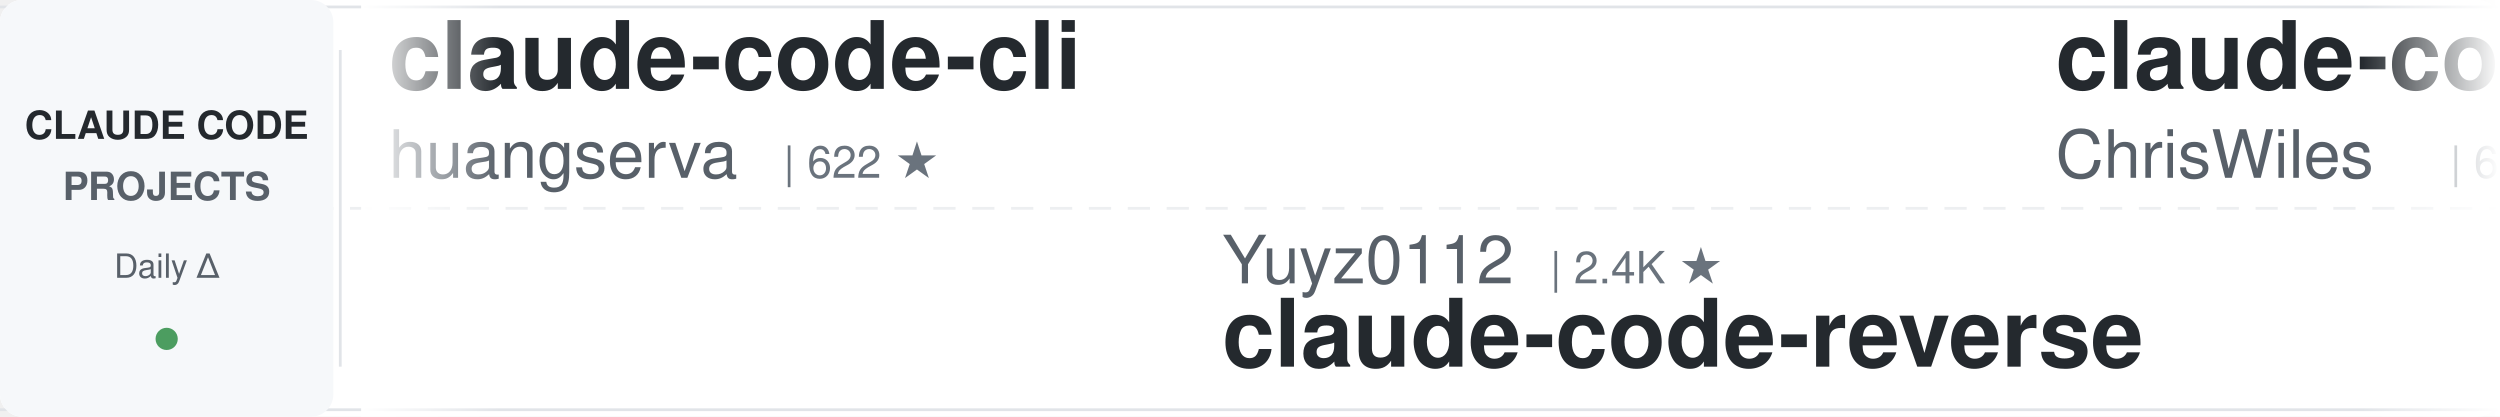
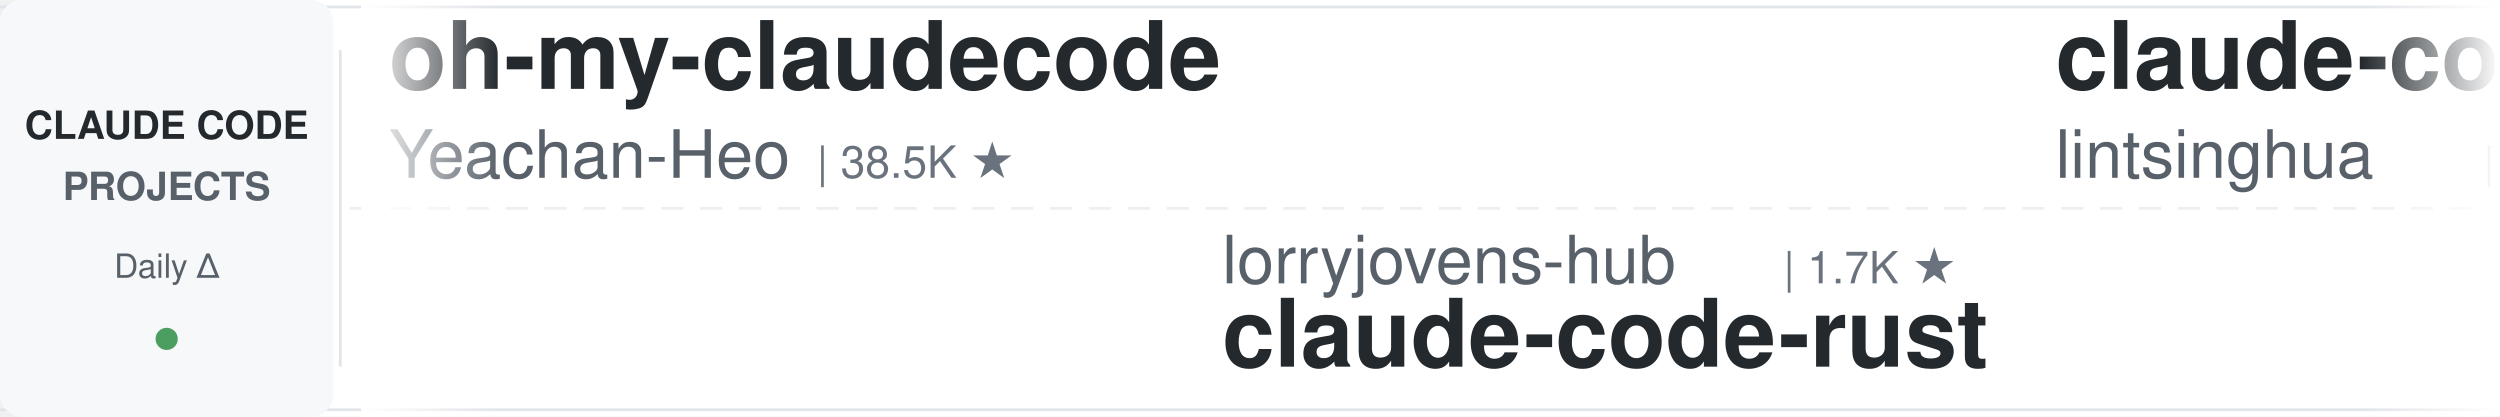
<svg xmlns="http://www.w3.org/2000/svg" width="900" height="150">
  <defs>
    <linearGradient id="leftFade" x1="0%" y1="0%" x2="100%" y2="0%">
      <stop offset="0%" style="stop-color:#ffffff;stop-opacity:1" />
      <stop offset="100%" style="stop-color:#ffffff;stop-opacity:0" />
    </linearGradient>
    <linearGradient id="rightFade" x1="0%" y1="0%" x2="100%" y2="0%">
      <stop offset="0%" style="stop-color:#ffffff;stop-opacity:0" />
      <stop offset="100%" style="stop-color:#ffffff;stop-opacity:1" />
    </linearGradient>
  </defs>
  <rect width="900" height="150" fill="#ffffff" rx="8" />
  <rect x="0" y="2" width="900" height="1" fill="#e1e4e8" />
  <rect x="0" y="147" width="900" height="1" fill="#e1e4e8" />
  <line x1="0" y1="75" x2="900" y2="75" stroke="#e1e4e8" stroke-width="1" stroke-dasharray="8 6" opacity="0.6" />
  <rect x="0" y="0" width="120" height="150" fill="#f6f8fa" rx="8" />
  <text x="60" y="50" font-family="-apple-system, BlinkMacSystemFont, 'Segoe UI', Helvetica, Arial, sans-serif" font-size="14" font-weight="600" fill="#24292e" text-anchor="middle">CLAUDE CODE</text>
  <text x="60" y="72" font-family="-apple-system, BlinkMacSystemFont, 'Segoe UI', Helvetica, Arial, sans-serif" font-size="14" font-weight="600" fill="#586069" text-anchor="middle">PROJECTS</text>
  <text x="60" y="100" font-family="-apple-system, BlinkMacSystemFont, 'Segoe UI', Helvetica, Arial, sans-serif" font-size="12" font-weight="500" fill="#586069" text-anchor="middle">Daily Δ</text>
  <circle cx="60" cy="122" r="4" fill="#22863a" opacity="0.8" />
  <rect x="122" y="18" width="1" height="114" fill="#e1e4e8" />
  <clipPath id="tickerClip">
    <rect x="130" y="0" width="770" height="150" />
  </clipPath>
  <g clip-path="url(#tickerClip)">
    <g id="tickerItems">
      <animateTransform attributeName="transform" attributeType="XML" type="translate" from="0 0" to="-3000 0" dur="54s" repeatCount="indefinite" />
      <g transform="translate(0, 0)">
-         <text x="140" y="32" font-family="-apple-system, BlinkMacSystemFont, 'Segoe UI', Helvetica, Arial, sans-serif" font-size="34" font-weight="600" fill="#24292e">claude-code-cli</text>
-         <text x="140" y="64" font-family="-apple-system, BlinkMacSystemFont, 'Segoe UI', Helvetica, Arial, sans-serif" font-size="24" font-weight="400" fill="#586069">huangserva</text>
-         <text x="282" y="64" font-family="-apple-system, BlinkMacSystemFont, 'Segoe UI', Helvetica, Arial, sans-serif" font-size="16" font-weight="500" fill="#6a737d">| 622 ★</text>
+         <text x="140" y="32" font-family="-apple-system, BlinkMacSystemFont, 'Segoe UI', Helvetica, Arial, sans-serif" font-size="34" font-weight="600" fill="#24292e">oh-my-claudecode</text>
+         <text x="140" y="64" font-family="-apple-system, BlinkMacSystemFont, 'Segoe UI', Helvetica, Arial, sans-serif" font-size="24" font-weight="400" fill="#586069">Yeachan-Heo</text>
+         <text x="294" y="64" font-family="-apple-system, BlinkMacSystemFont, 'Segoe UI', Helvetica, Arial, sans-serif" font-size="16" font-weight="500" fill="#6a737d">| 38.5K ★</text>
      </g>
      <g transform="translate(300, 0)">
-         <text x="140" y="102" font-family="-apple-system, BlinkMacSystemFont, 'Segoe UI', Helvetica, Arial, sans-serif" font-size="24" font-weight="400" fill="#586069">Yuyz0112</text>
-         <text x="258" y="102" font-family="-apple-system, BlinkMacSystemFont, 'Segoe UI', Helvetica, Arial, sans-serif" font-size="16" font-weight="500" fill="#6a737d">| 2.4K ★</text>
-         <text x="140" y="132" font-family="-apple-system, BlinkMacSystemFont, 'Segoe UI', Helvetica, Arial, sans-serif" font-size="34" font-weight="600" fill="#24292e">claude-code-reverse</text>
+         <text x="140" y="102" font-family="-apple-system, BlinkMacSystemFont, 'Segoe UI', Helvetica, Arial, sans-serif" font-size="24" font-weight="400" fill="#586069">lorryjovens-hub</text>
+         <text x="342" y="102" font-family="-apple-system, BlinkMacSystemFont, 'Segoe UI', Helvetica, Arial, sans-serif" font-size="16" font-weight="500" fill="#6a737d">| 1.7K ★</text>
+         <text x="140" y="132" font-family="-apple-system, BlinkMacSystemFont, 'Segoe UI', Helvetica, Arial, sans-serif" font-size="34" font-weight="600" fill="#24292e">claude-code-rust</text>
      </g>
      <g transform="translate(600, 0)">
-         <text x="140" y="32" font-family="-apple-system, BlinkMacSystemFont, 'Segoe UI', Helvetica, Arial, sans-serif" font-size="34" font-weight="600" fill="#24292e">claude-code-showcase</text>
-         <text x="140" y="64" font-family="-apple-system, BlinkMacSystemFont, 'Segoe UI', Helvetica, Arial, sans-serif" font-size="24" font-weight="400" fill="#586069">ChrisWiles</text>
-         <text x="282" y="64" font-family="-apple-system, BlinkMacSystemFont, 'Segoe UI', Helvetica, Arial, sans-serif" font-size="16" font-weight="500" fill="#6a737d">| 6.0K ★</text>
+         <text x="140" y="32" font-family="-apple-system, BlinkMacSystemFont, 'Segoe UI', Helvetica, Arial, sans-serif" font-size="34" font-weight="600" fill="#24292e">claude-code-book</text>
+         <text x="140" y="64" font-family="-apple-system, BlinkMacSystemFont, 'Segoe UI', Helvetica, Arial, sans-serif" font-size="24" font-weight="400" fill="#586069">lintsinghua</text>
+         <text x="294" y="64" font-family="-apple-system, BlinkMacSystemFont, 'Segoe UI', Helvetica, Arial, sans-serif" font-size="16" font-weight="500" fill="#6a737d">| 4.1K ★</text>
      </g>
      <g transform="translate(900, 0)">
-         <text x="140" y="102" font-family="-apple-system, BlinkMacSystemFont, 'Segoe UI', Helvetica, Arial, sans-serif" font-size="24" font-weight="400" fill="#586069">shareAI-lab</text>
-         <text x="294" y="102" font-family="-apple-system, BlinkMacSystemFont, 'Segoe UI', Helvetica, Arial, sans-serif" font-size="16" font-weight="500" fill="#6a737d">| 73.6K ★</text>
-         <text x="140" y="132" font-family="-apple-system, BlinkMacSystemFont, 'Segoe UI', Helvetica, Arial, sans-serif" font-size="34" font-weight="600" fill="#24292e">learn-claude-code</text>
+         <text x="140" y="102" font-family="-apple-system, BlinkMacSystemFont, 'Segoe UI', Helvetica, Arial, sans-serif" font-size="24" font-weight="400" fill="#586069">pedrohcgs</text>
+         <text x="270" y="102" font-family="-apple-system, BlinkMacSystemFont, 'Segoe UI', Helvetica, Arial, sans-serif" font-size="16" font-weight="500" fill="#6a737d">| 1.5K ★</text>
+         <text x="140" y="132" font-family="-apple-system, BlinkMacSystemFont, 'Segoe UI', Helvetica, Arial, sans-serif" font-size="34" font-weight="600" fill="#24292e">claude-code-my-workflow</text>
      </g>
      <g transform="translate(1200, 0)">
-         <text x="140" y="32" font-family="-apple-system, BlinkMacSystemFont, 'Segoe UI', Helvetica, Arial, sans-serif" font-size="34" font-weight="600" fill="#24292e">claude-skills</text>
-         <text x="140" y="64" font-family="-apple-system, BlinkMacSystemFont, 'Segoe UI', Helvetica, Arial, sans-serif" font-size="24" font-weight="400" fill="#586069">alirezarezvani</text>
-         <text x="330" y="64" font-family="-apple-system, BlinkMacSystemFont, 'Segoe UI', Helvetica, Arial, sans-serif" font-size="16" font-weight="500" fill="#6a737d">| 24.2K ★</text>
+         <text x="140" y="32" font-family="-apple-system, BlinkMacSystemFont, 'Segoe UI', Helvetica, Arial, sans-serif" font-size="34" font-weight="600" fill="#24292e">pi-vs-claude-code</text>
+         <text x="140" y="64" font-family="-apple-system, BlinkMacSystemFont, 'Segoe UI', Helvetica, Arial, sans-serif" font-size="24" font-weight="400" fill="#586069">disler</text>
+         <text x="234" y="64" font-family="-apple-system, BlinkMacSystemFont, 'Segoe UI', Helvetica, Arial, sans-serif" font-size="16" font-weight="500" fill="#6a737d">| 1.6K ★</text>
      </g>
      <g transform="translate(1500, 0)">
-         <text x="140" y="102" font-family="-apple-system, BlinkMacSystemFont, 'Segoe UI', Helvetica, Arial, sans-serif" font-size="24" font-weight="400" fill="#586069">Cranot</text>
-         <text x="234" y="102" font-family="-apple-system, BlinkMacSystemFont, 'Segoe UI', Helvetica, Arial, sans-serif" font-size="16" font-weight="500" fill="#6a737d">| 2.9K ★</text>
-         <text x="140" y="132" font-family="-apple-system, BlinkMacSystemFont, 'Segoe UI', Helvetica, Arial, sans-serif" font-size="34" font-weight="600" fill="#24292e">claude-code-guide</text>
+         <text x="140" y="102" font-family="-apple-system, BlinkMacSystemFont, 'Segoe UI', Helvetica, Arial, sans-serif" font-size="24" font-weight="400" fill="#586069">darcyegb</text>
+         <text x="258" y="102" font-family="-apple-system, BlinkMacSystemFont, 'Segoe UI', Helvetica, Arial, sans-serif" font-size="16" font-weight="500" fill="#6a737d">| 757 ★</text>
+         <text x="140" y="132" font-family="-apple-system, BlinkMacSystemFont, 'Segoe UI', Helvetica, Arial, sans-serif" font-size="34" font-weight="600" fill="#24292e">ClaudeCodeAgents</text>
      </g>
      <g transform="translate(1800, 0)">
-         <text x="140" y="32" font-family="-apple-system, BlinkMacSystemFont, 'Segoe UI', Helvetica, Arial, sans-serif" font-size="34" font-weight="600" fill="#24292e">andrej-karpathy-skills</text>
-         <text x="140" y="64" font-family="-apple-system, BlinkMacSystemFont, 'Segoe UI', Helvetica, Arial, sans-serif" font-size="24" font-weight="400" fill="#586069">multica-ai</text>
-         <text x="282" y="64" font-family="-apple-system, BlinkMacSystemFont, 'Segoe UI', Helvetica, Arial, sans-serif" font-size="16" font-weight="500" fill="#6a737d">| 200.8K ★</text>
+         <text x="140" y="32" font-family="-apple-system, BlinkMacSystemFont, 'Segoe UI', Helvetica, Arial, sans-serif" font-size="34" font-weight="600" fill="#24292e">claude-code-tips</text>
+         <text x="140" y="64" font-family="-apple-system, BlinkMacSystemFont, 'Segoe UI', Helvetica, Arial, sans-serif" font-size="24" font-weight="400" fill="#586069">ykdojo</text>
+         <text x="234" y="64" font-family="-apple-system, BlinkMacSystemFont, 'Segoe UI', Helvetica, Arial, sans-serif" font-size="16" font-weight="500" fill="#6a737d">| 9.6K ★</text>
      </g>
      <g transform="translate(2100, 0)">
-         <text x="140" y="102" font-family="-apple-system, BlinkMacSystemFont, 'Segoe UI', Helvetica, Arial, sans-serif" font-size="24" font-weight="400" fill="#586069">Njengah</text>
-         <text x="246" y="102" font-family="-apple-system, BlinkMacSystemFont, 'Segoe UI', Helvetica, Arial, sans-serif" font-size="16" font-weight="500" fill="#6a737d">| 1.9K ★</text>
-         <text x="140" y="132" font-family="-apple-system, BlinkMacSystemFont, 'Segoe UI', Helvetica, Arial, sans-serif" font-size="34" font-weight="600" fill="#24292e">claude-code-cheat-sheet</text>
+         <text x="140" y="102" font-family="-apple-system, BlinkMacSystemFont, 'Segoe UI', Helvetica, Arial, sans-serif" font-size="24" font-weight="400" fill="#586069">andrew-kramer-inno</text>
+         <text x="378" y="102" font-family="-apple-system, BlinkMacSystemFont, 'Segoe UI', Helvetica, Arial, sans-serif" font-size="16" font-weight="500" fill="#6a737d">| 593 ★</text>
+         <text x="140" y="132" font-family="-apple-system, BlinkMacSystemFont, 'Segoe UI', Helvetica, Arial, sans-serif" font-size="34" font-weight="600" fill="#24292e">claude-code-source-build</text>
      </g>
      <g transform="translate(2400, 0)">
-         <text x="140" y="32" font-family="-apple-system, BlinkMacSystemFont, 'Segoe UI', Helvetica, Arial, sans-serif" font-size="34" font-weight="600" fill="#24292e">claude-code-settings</text>
-         <text x="140" y="64" font-family="-apple-system, BlinkMacSystemFont, 'Segoe UI', Helvetica, Arial, sans-serif" font-size="24" font-weight="400" fill="#586069">feiskyer</text>
-         <text x="258" y="64" font-family="-apple-system, BlinkMacSystemFont, 'Segoe UI', Helvetica, Arial, sans-serif" font-size="16" font-weight="500" fill="#6a737d">| 1.6K ★</text>
+         <text x="140" y="32" font-family="-apple-system, BlinkMacSystemFont, 'Segoe UI', Helvetica, Arial, sans-serif" font-size="34" font-weight="600" fill="#24292e">claude-code-engineering</text>
+         <text x="140" y="64" font-family="-apple-system, BlinkMacSystemFont, 'Segoe UI', Helvetica, Arial, sans-serif" font-size="24" font-weight="400" fill="#586069">huangjia2019</text>
+         <text x="306" y="64" font-family="-apple-system, BlinkMacSystemFont, 'Segoe UI', Helvetica, Arial, sans-serif" font-size="16" font-weight="500" fill="#6a737d">| 1.1K ★</text>
      </g>
      <g transform="translate(2700, 0)">
-         <text x="140" y="102" font-family="-apple-system, BlinkMacSystemFont, 'Segoe UI', Helvetica, Arial, sans-serif" font-size="24" font-weight="400" fill="#586069">jeremylongshore</text>
-         <text x="342" y="102" font-family="-apple-system, BlinkMacSystemFont, 'Segoe UI', Helvetica, Arial, sans-serif" font-size="16" font-weight="500" fill="#6a737d">| 2.6K ★</text>
-         <text x="140" y="132" font-family="-apple-system, BlinkMacSystemFont, 'Segoe UI', Helvetica, Arial, sans-serif" font-size="34" font-weight="600" fill="#24292e">claude-code-plugins-plus...</text>
+         <text x="140" y="102" font-family="-apple-system, BlinkMacSystemFont, 'Segoe UI', Helvetica, Arial, sans-serif" font-size="24" font-weight="400" fill="#586069">Pimzino</text>
+         <text x="246" y="102" font-family="-apple-system, BlinkMacSystemFont, 'Segoe UI', Helvetica, Arial, sans-serif" font-size="16" font-weight="500" fill="#6a737d">| 3.8K ★</text>
+         <text x="140" y="132" font-family="-apple-system, BlinkMacSystemFont, 'Segoe UI', Helvetica, Arial, sans-serif" font-size="34" font-weight="600" fill="#24292e">claude-code-spec-workflo...</text>
      </g>
      <g transform="translate(3000, 0)">
-         <text x="140" y="32" font-family="-apple-system, BlinkMacSystemFont, 'Segoe UI', Helvetica, Arial, sans-serif" font-size="34" font-weight="600" fill="#24292e">claude-code-cli</text>
-         <text x="140" y="64" font-family="-apple-system, BlinkMacSystemFont, 'Segoe UI', Helvetica, Arial, sans-serif" font-size="24" font-weight="400" fill="#586069">huangserva</text>
-         <text x="282" y="64" font-family="-apple-system, BlinkMacSystemFont, 'Segoe UI', Helvetica, Arial, sans-serif" font-size="16" font-weight="500" fill="#6a737d">| 622 ★</text>
+         <text x="140" y="32" font-family="-apple-system, BlinkMacSystemFont, 'Segoe UI', Helvetica, Arial, sans-serif" font-size="34" font-weight="600" fill="#24292e">oh-my-claudecode</text>
+         <text x="140" y="64" font-family="-apple-system, BlinkMacSystemFont, 'Segoe UI', Helvetica, Arial, sans-serif" font-size="24" font-weight="400" fill="#586069">Yeachan-Heo</text>
+         <text x="294" y="64" font-family="-apple-system, BlinkMacSystemFont, 'Segoe UI', Helvetica, Arial, sans-serif" font-size="16" font-weight="500" fill="#6a737d">| 38.5K ★</text>
      </g>
      <g transform="translate(3300, 0)">
-         <text x="140" y="102" font-family="-apple-system, BlinkMacSystemFont, 'Segoe UI', Helvetica, Arial, sans-serif" font-size="24" font-weight="400" fill="#586069">Yuyz0112</text>
-         <text x="258" y="102" font-family="-apple-system, BlinkMacSystemFont, 'Segoe UI', Helvetica, Arial, sans-serif" font-size="16" font-weight="500" fill="#6a737d">| 2.4K ★</text>
-         <text x="140" y="132" font-family="-apple-system, BlinkMacSystemFont, 'Segoe UI', Helvetica, Arial, sans-serif" font-size="34" font-weight="600" fill="#24292e">claude-code-reverse</text>
+         <text x="140" y="102" font-family="-apple-system, BlinkMacSystemFont, 'Segoe UI', Helvetica, Arial, sans-serif" font-size="24" font-weight="400" fill="#586069">lorryjovens-hub</text>
+         <text x="342" y="102" font-family="-apple-system, BlinkMacSystemFont, 'Segoe UI', Helvetica, Arial, sans-serif" font-size="16" font-weight="500" fill="#6a737d">| 1.7K ★</text>
+         <text x="140" y="132" font-family="-apple-system, BlinkMacSystemFont, 'Segoe UI', Helvetica, Arial, sans-serif" font-size="34" font-weight="600" fill="#24292e">claude-code-rust</text>
      </g>
      <g transform="translate(3600, 0)">
-         <text x="140" y="32" font-family="-apple-system, BlinkMacSystemFont, 'Segoe UI', Helvetica, Arial, sans-serif" font-size="34" font-weight="600" fill="#24292e">claude-code-showcase</text>
-         <text x="140" y="64" font-family="-apple-system, BlinkMacSystemFont, 'Segoe UI', Helvetica, Arial, sans-serif" font-size="24" font-weight="400" fill="#586069">ChrisWiles</text>
-         <text x="282" y="64" font-family="-apple-system, BlinkMacSystemFont, 'Segoe UI', Helvetica, Arial, sans-serif" font-size="16" font-weight="500" fill="#6a737d">| 6.0K ★</text>
+         <text x="140" y="32" font-family="-apple-system, BlinkMacSystemFont, 'Segoe UI', Helvetica, Arial, sans-serif" font-size="34" font-weight="600" fill="#24292e">claude-code-book</text>
+         <text x="140" y="64" font-family="-apple-system, BlinkMacSystemFont, 'Segoe UI', Helvetica, Arial, sans-serif" font-size="24" font-weight="400" fill="#586069">lintsinghua</text>
+         <text x="294" y="64" font-family="-apple-system, BlinkMacSystemFont, 'Segoe UI', Helvetica, Arial, sans-serif" font-size="16" font-weight="500" fill="#6a737d">| 4.1K ★</text>
      </g>
      <g transform="translate(3900, 0)">
-         <text x="140" y="102" font-family="-apple-system, BlinkMacSystemFont, 'Segoe UI', Helvetica, Arial, sans-serif" font-size="24" font-weight="400" fill="#586069">shareAI-lab</text>
-         <text x="294" y="102" font-family="-apple-system, BlinkMacSystemFont, 'Segoe UI', Helvetica, Arial, sans-serif" font-size="16" font-weight="500" fill="#6a737d">| 73.6K ★</text>
-         <text x="140" y="132" font-family="-apple-system, BlinkMacSystemFont, 'Segoe UI', Helvetica, Arial, sans-serif" font-size="34" font-weight="600" fill="#24292e">learn-claude-code</text>
+         <text x="140" y="102" font-family="-apple-system, BlinkMacSystemFont, 'Segoe UI', Helvetica, Arial, sans-serif" font-size="24" font-weight="400" fill="#586069">pedrohcgs</text>
+         <text x="270" y="102" font-family="-apple-system, BlinkMacSystemFont, 'Segoe UI', Helvetica, Arial, sans-serif" font-size="16" font-weight="500" fill="#6a737d">| 1.5K ★</text>
+         <text x="140" y="132" font-family="-apple-system, BlinkMacSystemFont, 'Segoe UI', Helvetica, Arial, sans-serif" font-size="34" font-weight="600" fill="#24292e">claude-code-my-workflow</text>
      </g>
    </g>
  </g>
  <rect x="130" y="0" width="50" height="150" fill="url(#leftFade)" />
  <rect x="850" y="0" width="50" height="150" fill="url(#rightFade)" />
</svg>
